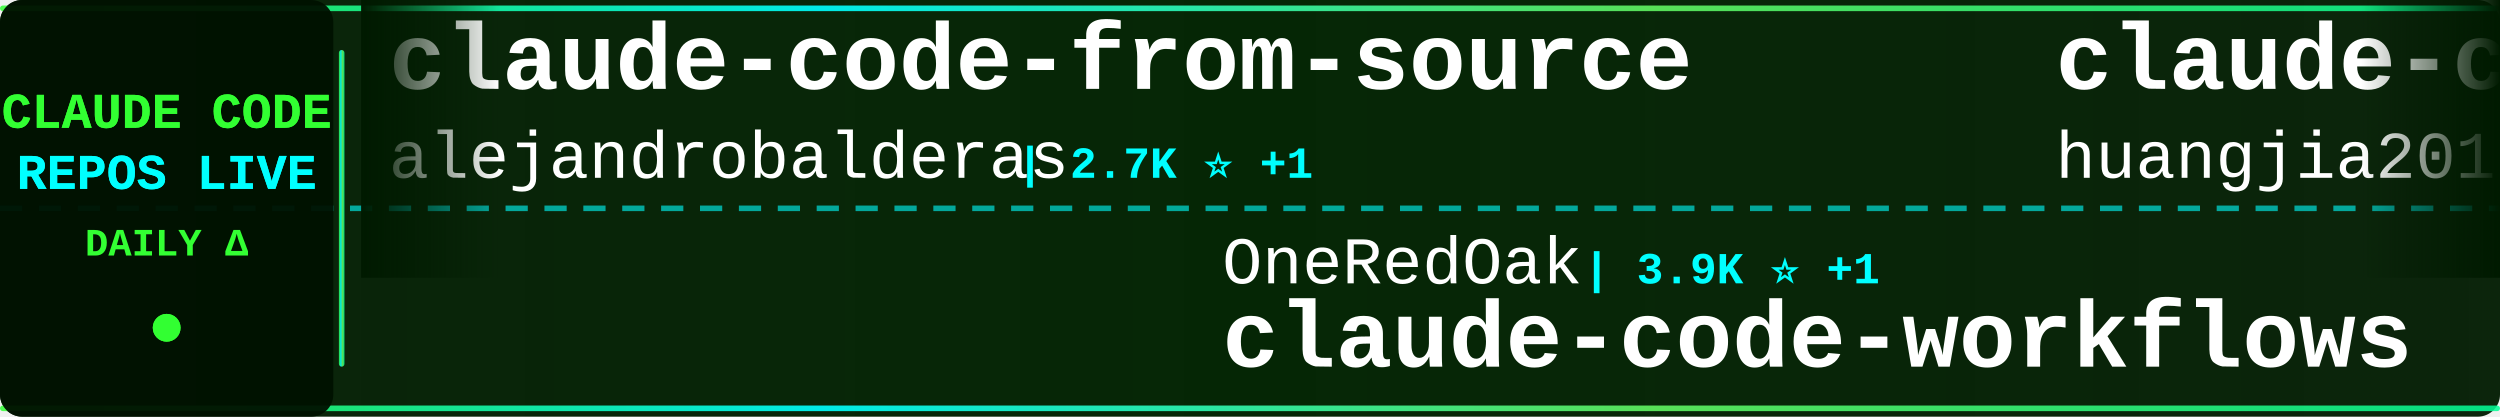
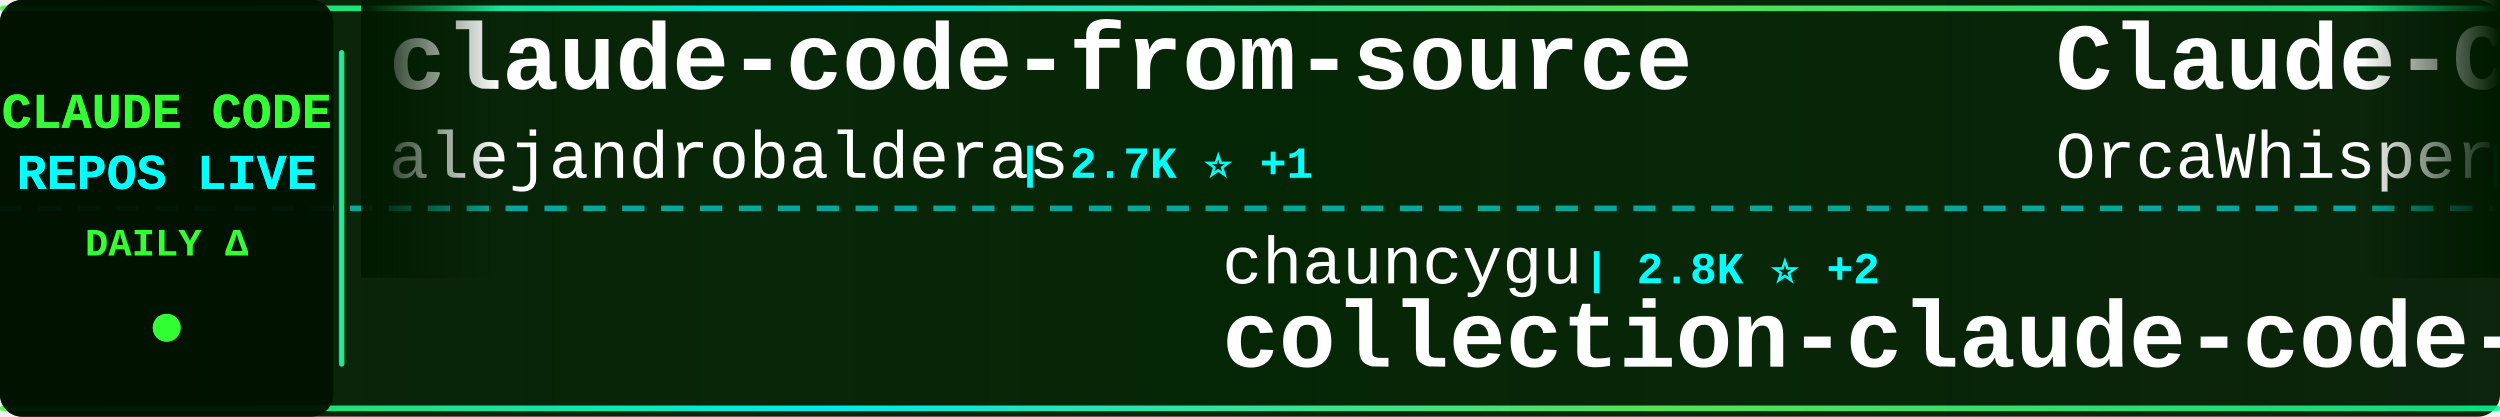
<svg xmlns="http://www.w3.org/2000/svg" width="900" height="150">
  <defs>
    <linearGradient id="tickerBg" x1="0%" y1="0%" x2="100%" y2="0%">
      <stop offset="0%" style="stop-color:#001a00;stop-opacity:0.95" />
      <stop offset="50%" style="stop-color:#002200;stop-opacity:0.98" />
      <stop offset="100%" style="stop-color:#001a00;stop-opacity:0.95" />
    </linearGradient>
    <linearGradient id="borderGrad" x1="0%" y1="0%" x2="100%" y2="0%">
      <stop offset="0%" style="stop-color:#33ff33;stop-opacity:0.85">
        <animate attributeName="stop-opacity" values="0.85;1;0.85" dur="2s" repeatCount="indefinite" />
      </stop>
      <stop offset="33%" style="stop-color:#00ffff;stop-opacity:0.9">
        <animate attributeName="stop-opacity" values="0.9;1;0.9" dur="2.2s" repeatCount="indefinite" />
      </stop>
      <stop offset="66%" style="stop-color:#66ff66;stop-opacity:0.85">
        <animate attributeName="stop-opacity" values="0.85;1;0.85" dur="1.8s" repeatCount="indefinite" />
      </stop>
      <stop offset="100%" style="stop-color:#00ff99;stop-opacity:0.85">
        <animate attributeName="stop-opacity" values="0.85;1;0.85" dur="2s" repeatCount="indefinite" />
      </stop>
    </linearGradient>
    <filter id="textGlow">
      <feGaussianBlur stdDeviation="0.1" result="coloredBlur" />
      <feMerge>
        <feMergeNode in="coloredBlur" />
        <feMergeNode in="SourceGraphic" />
      </feMerge>
    </filter>
    <filter id="metricGlow">
      <feGaussianBlur stdDeviation="0.2" result="coloredBlur" />
      <feMerge>
        <feMergeNode in="coloredBlur" />
        <feMergeNode in="SourceGraphic" />
      </feMerge>
    </filter>
    <linearGradient id="leftFade" x1="0%" y1="0%" x2="100%" y2="0%">
      <stop offset="0%" style="stop-color:#001a00;stop-opacity:1" />
      <stop offset="100%" style="stop-color:#001a00;stop-opacity:0" />
    </linearGradient>
    <linearGradient id="rightFade" x1="0%" y1="0%" x2="100%" y2="0%">
      <stop offset="0%" style="stop-color:#001a00;stop-opacity:0" />
      <stop offset="100%" style="stop-color:#001a00;stop-opacity:1" />
    </linearGradient>
  </defs>
  <rect width="900" height="150" fill="url(#tickerBg)" rx="8" />
  <rect x="0" y="2" width="900" height="2" fill="url(#borderGrad)" rx="1" />
  <rect x="0" y="146" width="900" height="2" fill="url(#borderGrad)" rx="1" />
  <line x1="0" y1="75" x2="900" y2="75" stroke="#00ffff" stroke-width="2" stroke-dasharray="8 6" opacity="0.6" />
  <rect x="0" y="0" width="120" height="150" fill="#001100" opacity="0.95" rx="8" />
  <text x="60" y="46" font-family="'Courier New', monospace" font-size="18" font-weight="bold" fill="#33ff33" text-anchor="middle" filter="url(#textGlow)">
    CLAUDE CODE
  </text>
  <text x="60" y="68" font-family="'Courier New', monospace" font-size="18" font-weight="bold" fill="#00ffff" text-anchor="middle" filter="url(#textGlow)">
    REPOS LIVE
  </text>
  <text x="60" y="92" font-family="'Courier New', monospace" font-size="14" font-weight="bold" fill="#33ff33" text-anchor="middle">
    DAILY Δ
  </text>
  <circle cx="60" cy="118" r="5" fill="#33ff33" filter="url(#metricGlow)">
    <animate attributeName="r" values="4;6;4" dur="1.5s" repeatCount="indefinite" />
    <animate attributeName="opacity" values="0.6;1;0.6" dur="1.5s" repeatCount="indefinite" />
  </circle>
  <rect x="122" y="18" width="2" height="114" fill="url(#borderGrad)" rx="1" />
  <clipPath id="tickerClip">
    <rect x="130" y="0" width="770" height="150" />
  </clipPath>
  <g clip-path="url(#tickerClip)">
    <g id="tickerItems">
      <animateTransform attributeName="transform" attributeType="XML" type="translate" from="0 0" to="-3000 0" dur="54s" repeatCount="indefinite" />
      <g transform="translate(0, 0)">
        <text x="140" y="32" font-family="'Courier New', monospace" font-size="34" font-weight="bold" fill="#ffffff">claude-code-from-source</text>
        <text x="140" y="64" font-family="'Courier New', monospace" font-size="24" font-weight="normal" fill="#ffffff" opacity="1.0">alejandrobalderas</text>
        <text x="366" y="64" font-family="'Courier New', monospace" font-size="16" font-weight="bold" fill="#00ffff"> | 2.7K ⭐ +1</text>
      </g>
      <g transform="translate(300, 0)">
-         <text x="140" y="102" font-family="'Courier New', monospace" font-size="24" font-weight="normal" fill="#ffffff" opacity="1.0">OneRedOak</text>
-         <text x="270" y="102" font-family="'Courier New', monospace" font-size="16" font-weight="bold" fill="#00ffff"> | 3.9K ⭐ +1</text>
-         <text x="140" y="132" font-family="'Courier New', monospace" font-size="34" font-weight="bold" fill="#ffffff">claude-code-workflows</text>
+         <text x="140" y="102" font-family="'Courier New', monospace" font-size="24" font-weight="normal" fill="#ffffff" opacity="1.0">chauncygu</text>
+         <text x="270" y="102" font-family="'Courier New', monospace" font-size="16" font-weight="bold" fill="#00ffff"> | 2.8K ⭐ +2</text>
+         <text x="140" y="132" font-family="'Courier New', monospace" font-size="34" font-weight="bold" fill="#ffffff">collection-claude-code-s...</text>
      </g>
      <g transform="translate(600, 0)">
-         <text x="140" y="32" font-family="'Courier New', monospace" font-size="34" font-weight="bold" fill="#ffffff">claude-code-engineering</text>
-         <text x="140" y="64" font-family="'Courier New', monospace" font-size="24" font-weight="normal" fill="#ffffff" opacity="1.0">huangjia2019</text>
-         <text x="306" y="64" font-family="'Courier New', monospace" font-size="16" font-weight="bold" fill="#00ffff"> | 990 ⭐ +2</text>
+         <text x="140" y="32" font-family="'Courier New', monospace" font-size="34" font-weight="bold" fill="#ffffff">Claude-Code</text>
+         <text x="140" y="64" font-family="'Courier New', monospace" font-size="24" font-weight="normal" fill="#ffffff" opacity="1.0">OrcaWhisper</text>
+         <text x="294" y="64" font-family="'Courier New', monospace" font-size="16" font-weight="bold" fill="#00ffff"> | 85 ⭐</text>
      </g>
      <g transform="translate(900, 0)">
-         <text x="140" y="102" font-family="'Courier New', monospace" font-size="24" font-weight="normal" fill="#ffffff" opacity="1.0">lorryjovens-hub</text>
-         <text x="342" y="102" font-family="'Courier New', monospace" font-size="16" font-weight="bold" fill="#00ffff"> | 1.7K ⭐</text>
-         <text x="140" y="132" font-family="'Courier New', monospace" font-size="34" font-weight="bold" fill="#ffffff">claude-code-rust</text>
+         <text x="140" y="102" font-family="'Courier New', monospace" font-size="24" font-weight="normal" fill="#ffffff" opacity="1.0">shanraisshan</text>
+         <text x="306" y="102" font-family="'Courier New', monospace" font-size="16" font-weight="bold" fill="#00ffff"> | 63.0K ⭐ +78</text>
+         <text x="140" y="132" font-family="'Courier New', monospace" font-size="34" font-weight="bold" fill="#ffffff">claude-code-best-practic...</text>
      </g>
      <g transform="translate(1200, 0)">
-         <text x="140" y="32" font-family="'Courier New', monospace" font-size="34" font-weight="bold" fill="#ffffff">claude-code-sourcemap</text>
-         <text x="140" y="64" font-family="'Courier New', monospace" font-size="24" font-weight="normal" fill="#ffffff" opacity="1.0">ChinaSiro</text>
-         <text x="270" y="64" font-family="'Courier New', monospace" font-size="16" font-weight="bold" fill="#00ffff"> | 9.6K ⭐ +1</text>
+         <text x="140" y="32" font-family="'Courier New', monospace" font-size="34" font-weight="bold" fill="#ffffff">claude-code-my-workflow</text>
+         <text x="140" y="64" font-family="'Courier New', monospace" font-size="24" font-weight="normal" fill="#ffffff" opacity="1.0">pedrohcgs</text>
+         <text x="270" y="64" font-family="'Courier New', monospace" font-size="16" font-weight="bold" fill="#00ffff"> | 1.4K ⭐ +1</text>
      </g>
      <g transform="translate(1500, 0)">
-         <text x="140" y="102" font-family="'Courier New', monospace" font-size="24" font-weight="normal" fill="#ffffff" opacity="1.0">shareAI-lab</text>
-         <text x="294" y="102" font-family="'Courier New', monospace" font-size="16" font-weight="bold" fill="#00ffff"> | 71.4K ⭐ +87</text>
-         <text x="140" y="132" font-family="'Courier New', monospace" font-size="34" font-weight="bold" fill="#ffffff">learn-claude-code</text>
-       </g>
-       <g transform="translate(1800, 0)">
-         <text x="140" y="32" font-family="'Courier New', monospace" font-size="34" font-weight="bold" fill="#ffffff">claude-code-hooks-master...</text>
-         <text x="140" y="64" font-family="'Courier New', monospace" font-size="24" font-weight="normal" fill="#ffffff" opacity="1.0">disler</text>
-         <text x="234" y="64" font-family="'Courier New', monospace" font-size="16" font-weight="bold" fill="#00ffff"> | 3.8K ⭐</text>
-       </g>
-       <g transform="translate(2100, 0)">
        <text x="140" y="102" font-family="'Courier New', monospace" font-size="24" font-weight="normal" fill="#ffffff" opacity="1.0">disler</text>
        <text x="234" y="102" font-family="'Courier New', monospace" font-size="16" font-weight="bold" fill="#00ffff"> | 1.5K ⭐ +3</text>
        <text x="140" y="132" font-family="'Courier New', monospace" font-size="34" font-weight="bold" fill="#ffffff">pi-vs-claude-code</text>
      </g>
+       <g transform="translate(1800, 0)">
+         <text x="140" y="32" font-family="'Courier New', monospace" font-size="34" font-weight="bold" fill="#ffffff">Claude-Code-Game-Studios</text>
+         <text x="140" y="64" font-family="'Courier New', monospace" font-size="24" font-weight="normal" fill="#ffffff" opacity="1.0">Donchitos</text>
+         <text x="270" y="64" font-family="'Courier New', monospace" font-size="16" font-weight="bold" fill="#00ffff"> | 23.1K ⭐ +32</text>
+       </g>
+       <g transform="translate(2100, 0)">
+         <text x="140" y="102" font-family="'Courier New', monospace" font-size="24" font-weight="normal" fill="#ffffff" opacity="1.0">Windy3f3f3f3f</text>
+         <text x="318" y="102" font-family="'Courier New', monospace" font-size="16" font-weight="bold" fill="#00ffff"> | 2.4K ⭐ +20</text>
+         <text x="140" y="132" font-family="'Courier New', monospace" font-size="34" font-weight="bold" fill="#ffffff">claude-code-from-scratch</text>
+       </g>
      <g transform="translate(2400, 0)">
-         <text x="140" y="32" font-family="'Courier New', monospace" font-size="34" font-weight="bold" fill="#ffffff">claude-code-security-rev...</text>
-         <text x="140" y="64" font-family="'Courier New', monospace" font-size="24" font-weight="normal" fill="#ffffff" opacity="1.0">anthropics</text>
-         <text x="282" y="64" font-family="'Courier New', monospace" font-size="16" font-weight="bold" fill="#00ffff"> | 5.6K ⭐ +7</text>
+         <text x="140" y="32" font-family="'Courier New', monospace" font-size="34" font-weight="bold" fill="#ffffff">Claude-Code</text>
+         <text x="140" y="64" font-family="'Courier New', monospace" font-size="24" font-weight="normal" fill="#ffffff" opacity="1.0">pengchengneo</text>
+         <text x="306" y="64" font-family="'Courier New', monospace" font-size="16" font-weight="bold" fill="#00ffff"> | 1.7K ⭐ +7</text>
      </g>
      <g transform="translate(2700, 0)">
-         <text x="140" y="102" font-family="'Courier New', monospace" font-size="24" font-weight="normal" fill="#ffffff" opacity="1.0">wanshuiyin</text>
-         <text x="282" y="102" font-family="'Courier New', monospace" font-size="16" font-weight="bold" fill="#00ffff"> | 13.5K ⭐ +32</text>
-         <text x="140" y="132" font-family="'Courier New', monospace" font-size="34" font-weight="bold" fill="#ffffff">Auto-claude-code-researc...</text>
+         <text x="140" y="102" font-family="'Courier New', monospace" font-size="24" font-weight="normal" fill="#ffffff" opacity="1.0">anthropics</text>
+         <text x="282" y="102" font-family="'Courier New', monospace" font-size="16" font-weight="bold" fill="#00ffff"> | 8.4K ⭐ +12</text>
+         <text x="140" y="132" font-family="'Courier New', monospace" font-size="34" font-weight="bold" fill="#ffffff">claude-code-action</text>
      </g>
      <g transform="translate(3000, 0)">
        <text x="140" y="32" font-family="'Courier New', monospace" font-size="34" font-weight="bold" fill="#ffffff">claude-code-from-source</text>
        <text x="140" y="64" font-family="'Courier New', monospace" font-size="24" font-weight="normal" fill="#ffffff" opacity="1.0">alejandrobalderas</text>
        <text x="366" y="64" font-family="'Courier New', monospace" font-size="16" font-weight="bold" fill="#00ffff"> | 2.7K ⭐ +1</text>
      </g>
      <g transform="translate(3300, 0)">
-         <text x="140" y="102" font-family="'Courier New', monospace" font-size="24" font-weight="normal" fill="#ffffff" opacity="1.0">OneRedOak</text>
-         <text x="270" y="102" font-family="'Courier New', monospace" font-size="16" font-weight="bold" fill="#00ffff"> | 3.9K ⭐ +1</text>
-         <text x="140" y="132" font-family="'Courier New', monospace" font-size="34" font-weight="bold" fill="#ffffff">claude-code-workflows</text>
+         <text x="140" y="102" font-family="'Courier New', monospace" font-size="24" font-weight="normal" fill="#ffffff" opacity="1.0">chauncygu</text>
+         <text x="270" y="102" font-family="'Courier New', monospace" font-size="16" font-weight="bold" fill="#00ffff"> | 2.8K ⭐ +2</text>
+         <text x="140" y="132" font-family="'Courier New', monospace" font-size="34" font-weight="bold" fill="#ffffff">collection-claude-code-s...</text>
      </g>
      <g transform="translate(3600, 0)">
-         <text x="140" y="32" font-family="'Courier New', monospace" font-size="34" font-weight="bold" fill="#ffffff">claude-code-engineering</text>
-         <text x="140" y="64" font-family="'Courier New', monospace" font-size="24" font-weight="normal" fill="#ffffff" opacity="1.0">huangjia2019</text>
-         <text x="306" y="64" font-family="'Courier New', monospace" font-size="16" font-weight="bold" fill="#00ffff"> | 990 ⭐ +2</text>
+         <text x="140" y="32" font-family="'Courier New', monospace" font-size="34" font-weight="bold" fill="#ffffff">Claude-Code</text>
+         <text x="140" y="64" font-family="'Courier New', monospace" font-size="24" font-weight="normal" fill="#ffffff" opacity="1.0">OrcaWhisper</text>
+         <text x="294" y="64" font-family="'Courier New', monospace" font-size="16" font-weight="bold" fill="#00ffff"> | 85 ⭐</text>
      </g>
      <g transform="translate(3900, 0)">
-         <text x="140" y="102" font-family="'Courier New', monospace" font-size="24" font-weight="normal" fill="#ffffff" opacity="1.0">lorryjovens-hub</text>
-         <text x="342" y="102" font-family="'Courier New', monospace" font-size="16" font-weight="bold" fill="#00ffff"> | 1.7K ⭐</text>
-         <text x="140" y="132" font-family="'Courier New', monospace" font-size="34" font-weight="bold" fill="#ffffff">claude-code-rust</text>
+         <text x="140" y="102" font-family="'Courier New', monospace" font-size="24" font-weight="normal" fill="#ffffff" opacity="1.0">shanraisshan</text>
+         <text x="306" y="102" font-family="'Courier New', monospace" font-size="16" font-weight="bold" fill="#00ffff"> | 63.0K ⭐ +78</text>
+         <text x="140" y="132" font-family="'Courier New', monospace" font-size="34" font-weight="bold" fill="#ffffff">claude-code-best-practic...</text>
      </g>
    </g>
  </g>
  <rect x="130" y="0" width="50" height="100" fill="url(#leftFade)" />
  <rect x="850" y="0" width="50" height="100" fill="url(#rightFade)" />
</svg>
